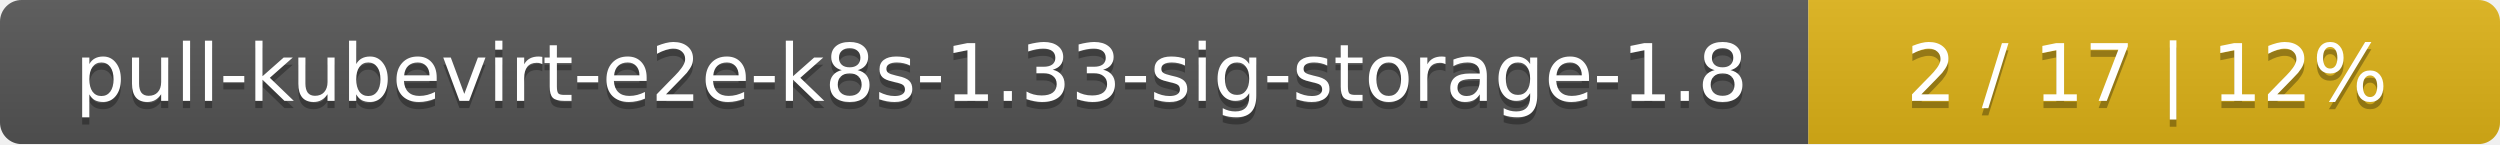
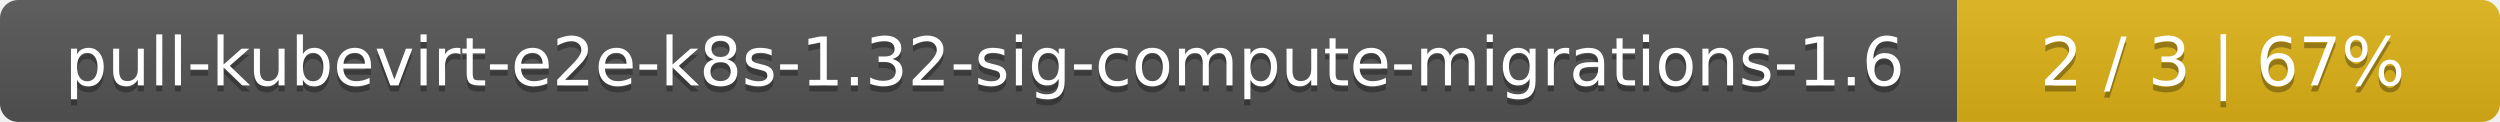
- <svg xmlns="http://www.w3.org/2000/svg" width="347" height="20">
+ <svg xmlns="http://www.w3.org/2000/svg" width="410" height="20">
  <linearGradient id="smooth" x2="0" y2="100%">
    <stop offset="0" stop-color="#bbb" stop-opacity=".1" />
    <stop offset="1" stop-opacity=".1" />
  </linearGradient>
  <mask id="round">
-     <rect width="347" height="20" rx="3" fill="#fff" />
+     <rect width="410" height="20" rx="3" fill="#fff" />
  </mask>
  <g mask="url(#round)">
-     <rect width="251" height="20" fill="#555" />
-     <rect x="251" width="96" height="20" fill="#dfb317" />
-     <rect width="347" height="20" fill="url(#smooth)" />
+     <rect width="321" height="20" fill="#555" />
+     <rect x="321" width="89" height="20" fill="#dfb317" />
+     <rect width="410" height="20" fill="url(#smooth)" />
  </g>
  <g fill="#fff" text-anchor="middle" font-family="DejaVu Sans,Verdana,Geneva,sans-serif" font-size="11">
-     <text x="126.5" y="15" fill="#010101" fill-opacity=".3">pull-kubevirt-e2e-k8s-1.33-sig-storage-1.8</text>
-     <text x="126.5" y="14">pull-kubevirt-e2e-k8s-1.33-sig-storage-1.8</text>
-     <text x="298" y="15" fill="#010101" fill-opacity=".3">2 / 17    |    12%</text>
-     <text x="298" y="14">2 / 17    |    12%</text>
+     <text x="161.5" y="15" fill="#010101" fill-opacity=".3">pull-kubevirt-e2e-k8s-1.32-sig-compute-migrations-1.6</text>
+     <text x="161.5" y="14">pull-kubevirt-e2e-k8s-1.32-sig-compute-migrations-1.6</text>
+     <text x="364.5" y="15" fill="#010101" fill-opacity=".3">2 / 3    |    67%</text>
+     <text x="364.5" y="14">2 / 3    |    67%</text>
  </g>
</svg>
